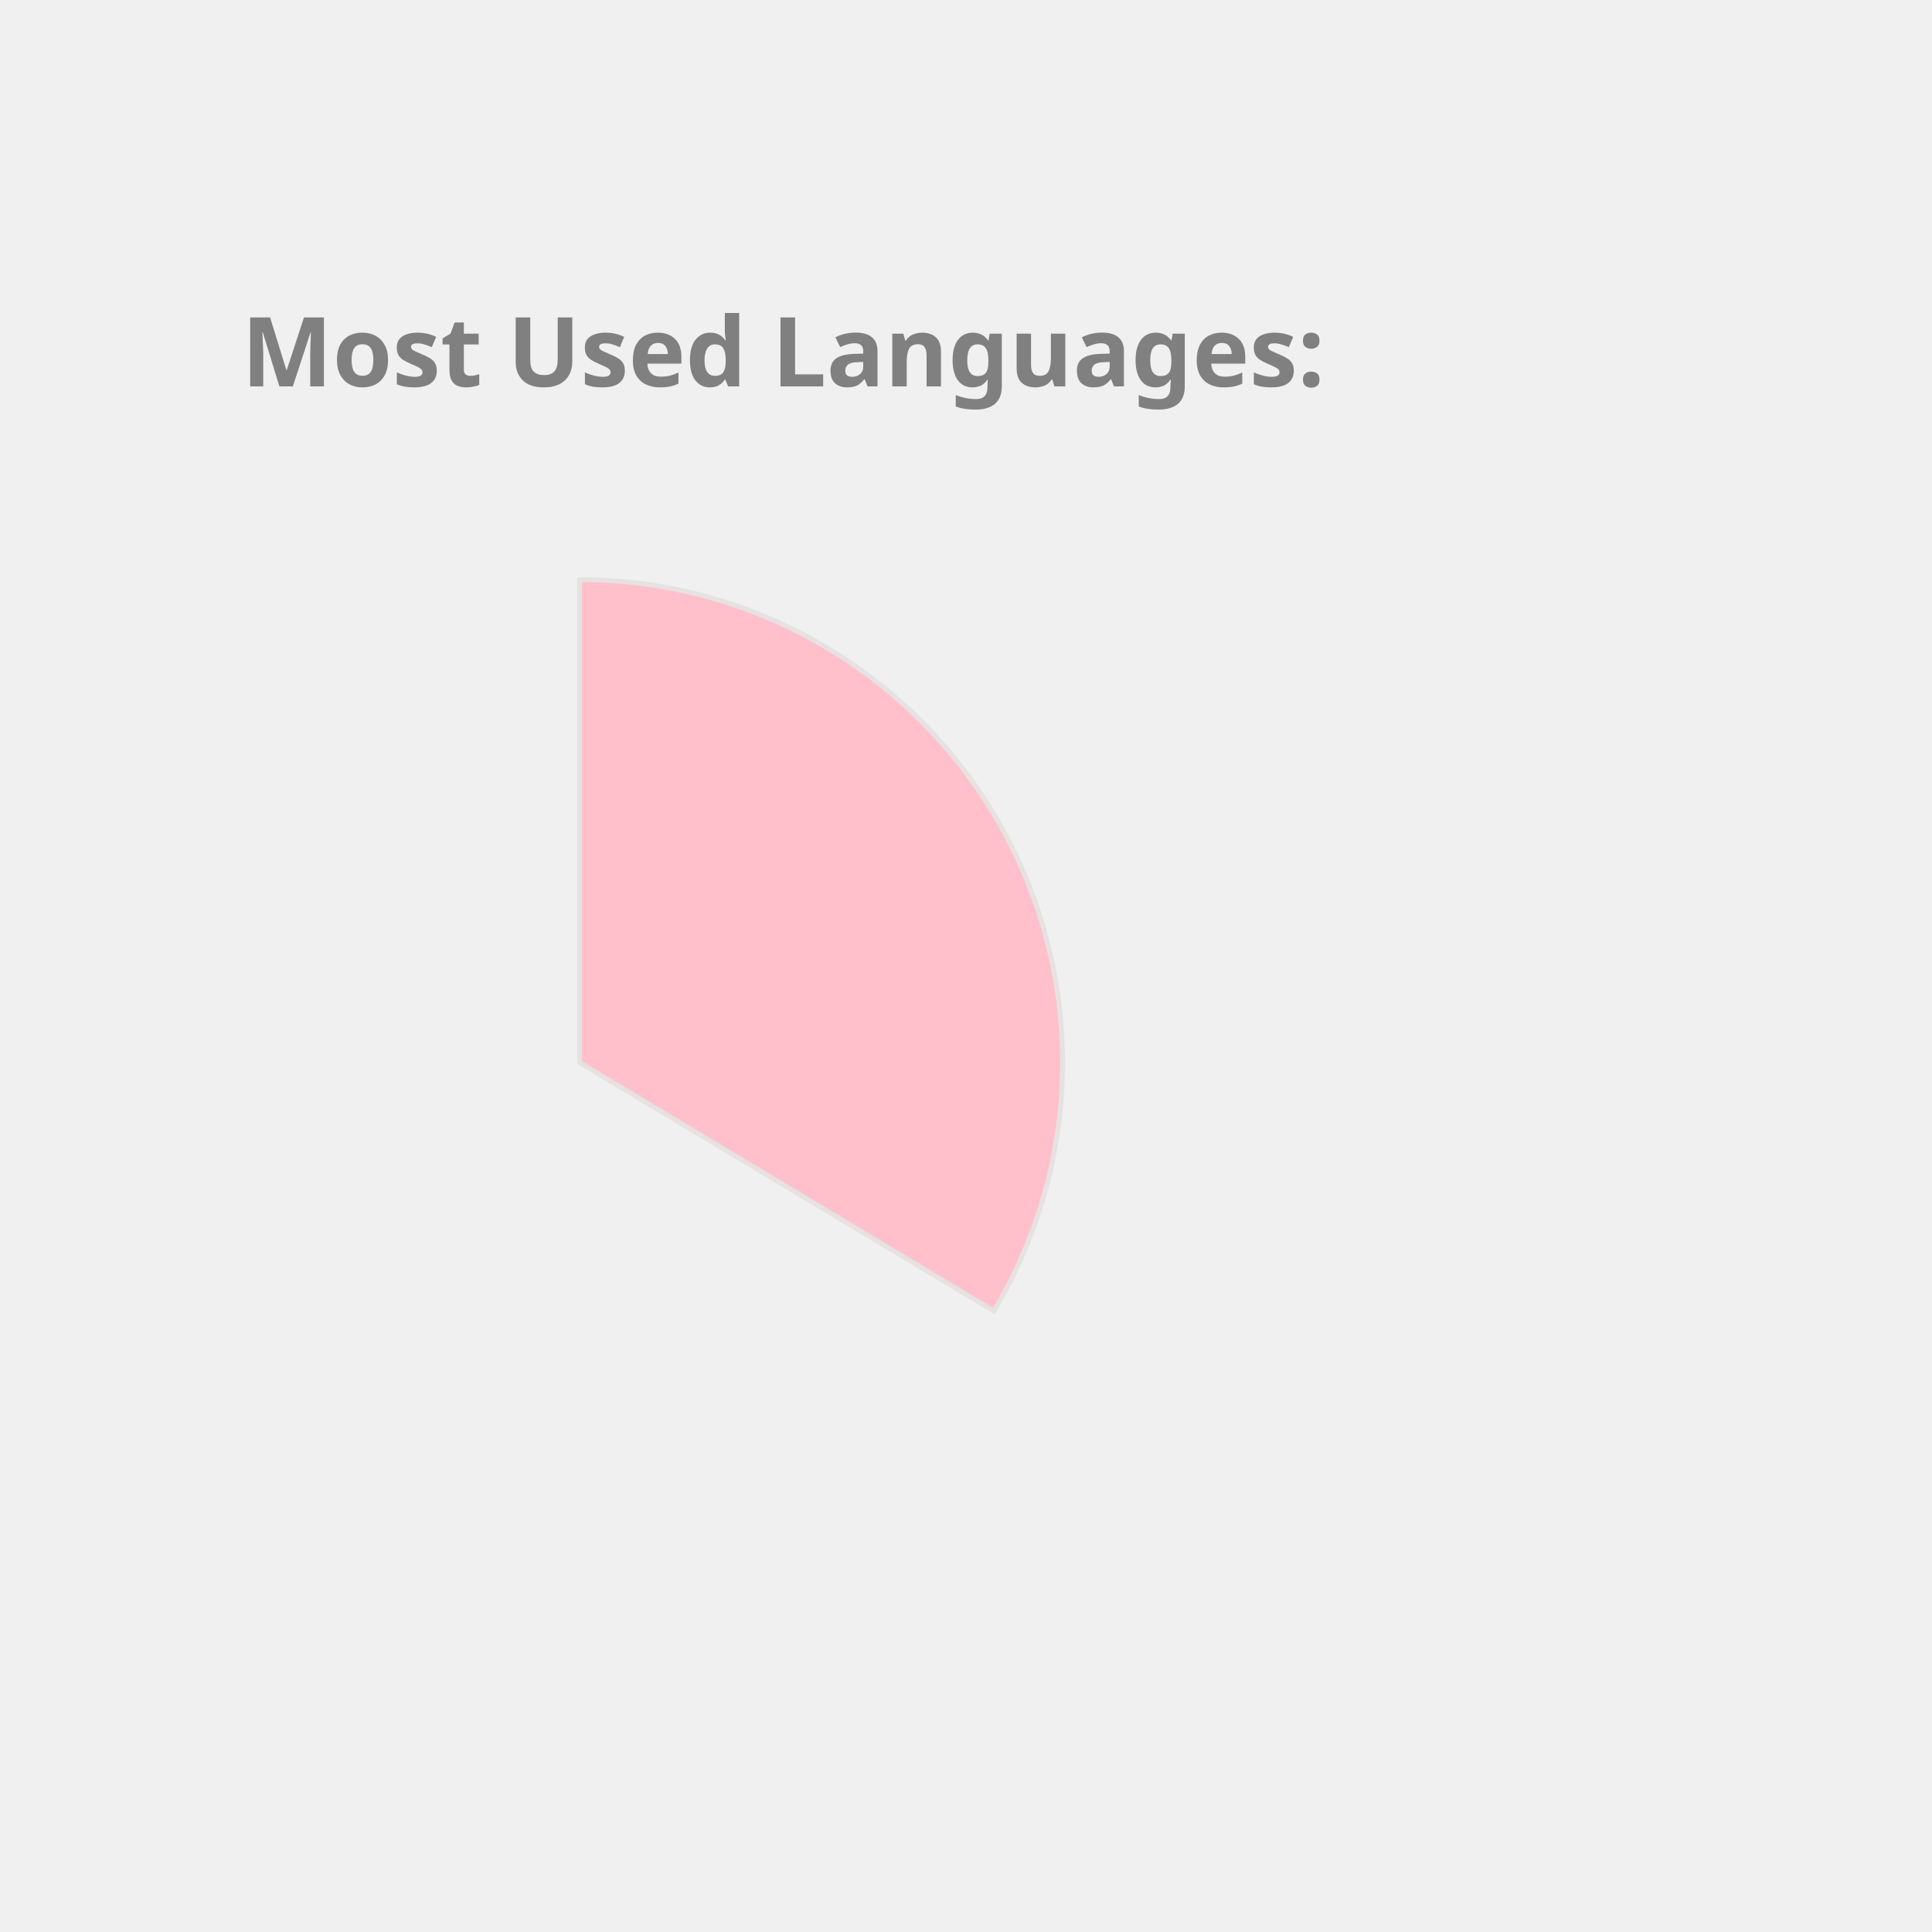
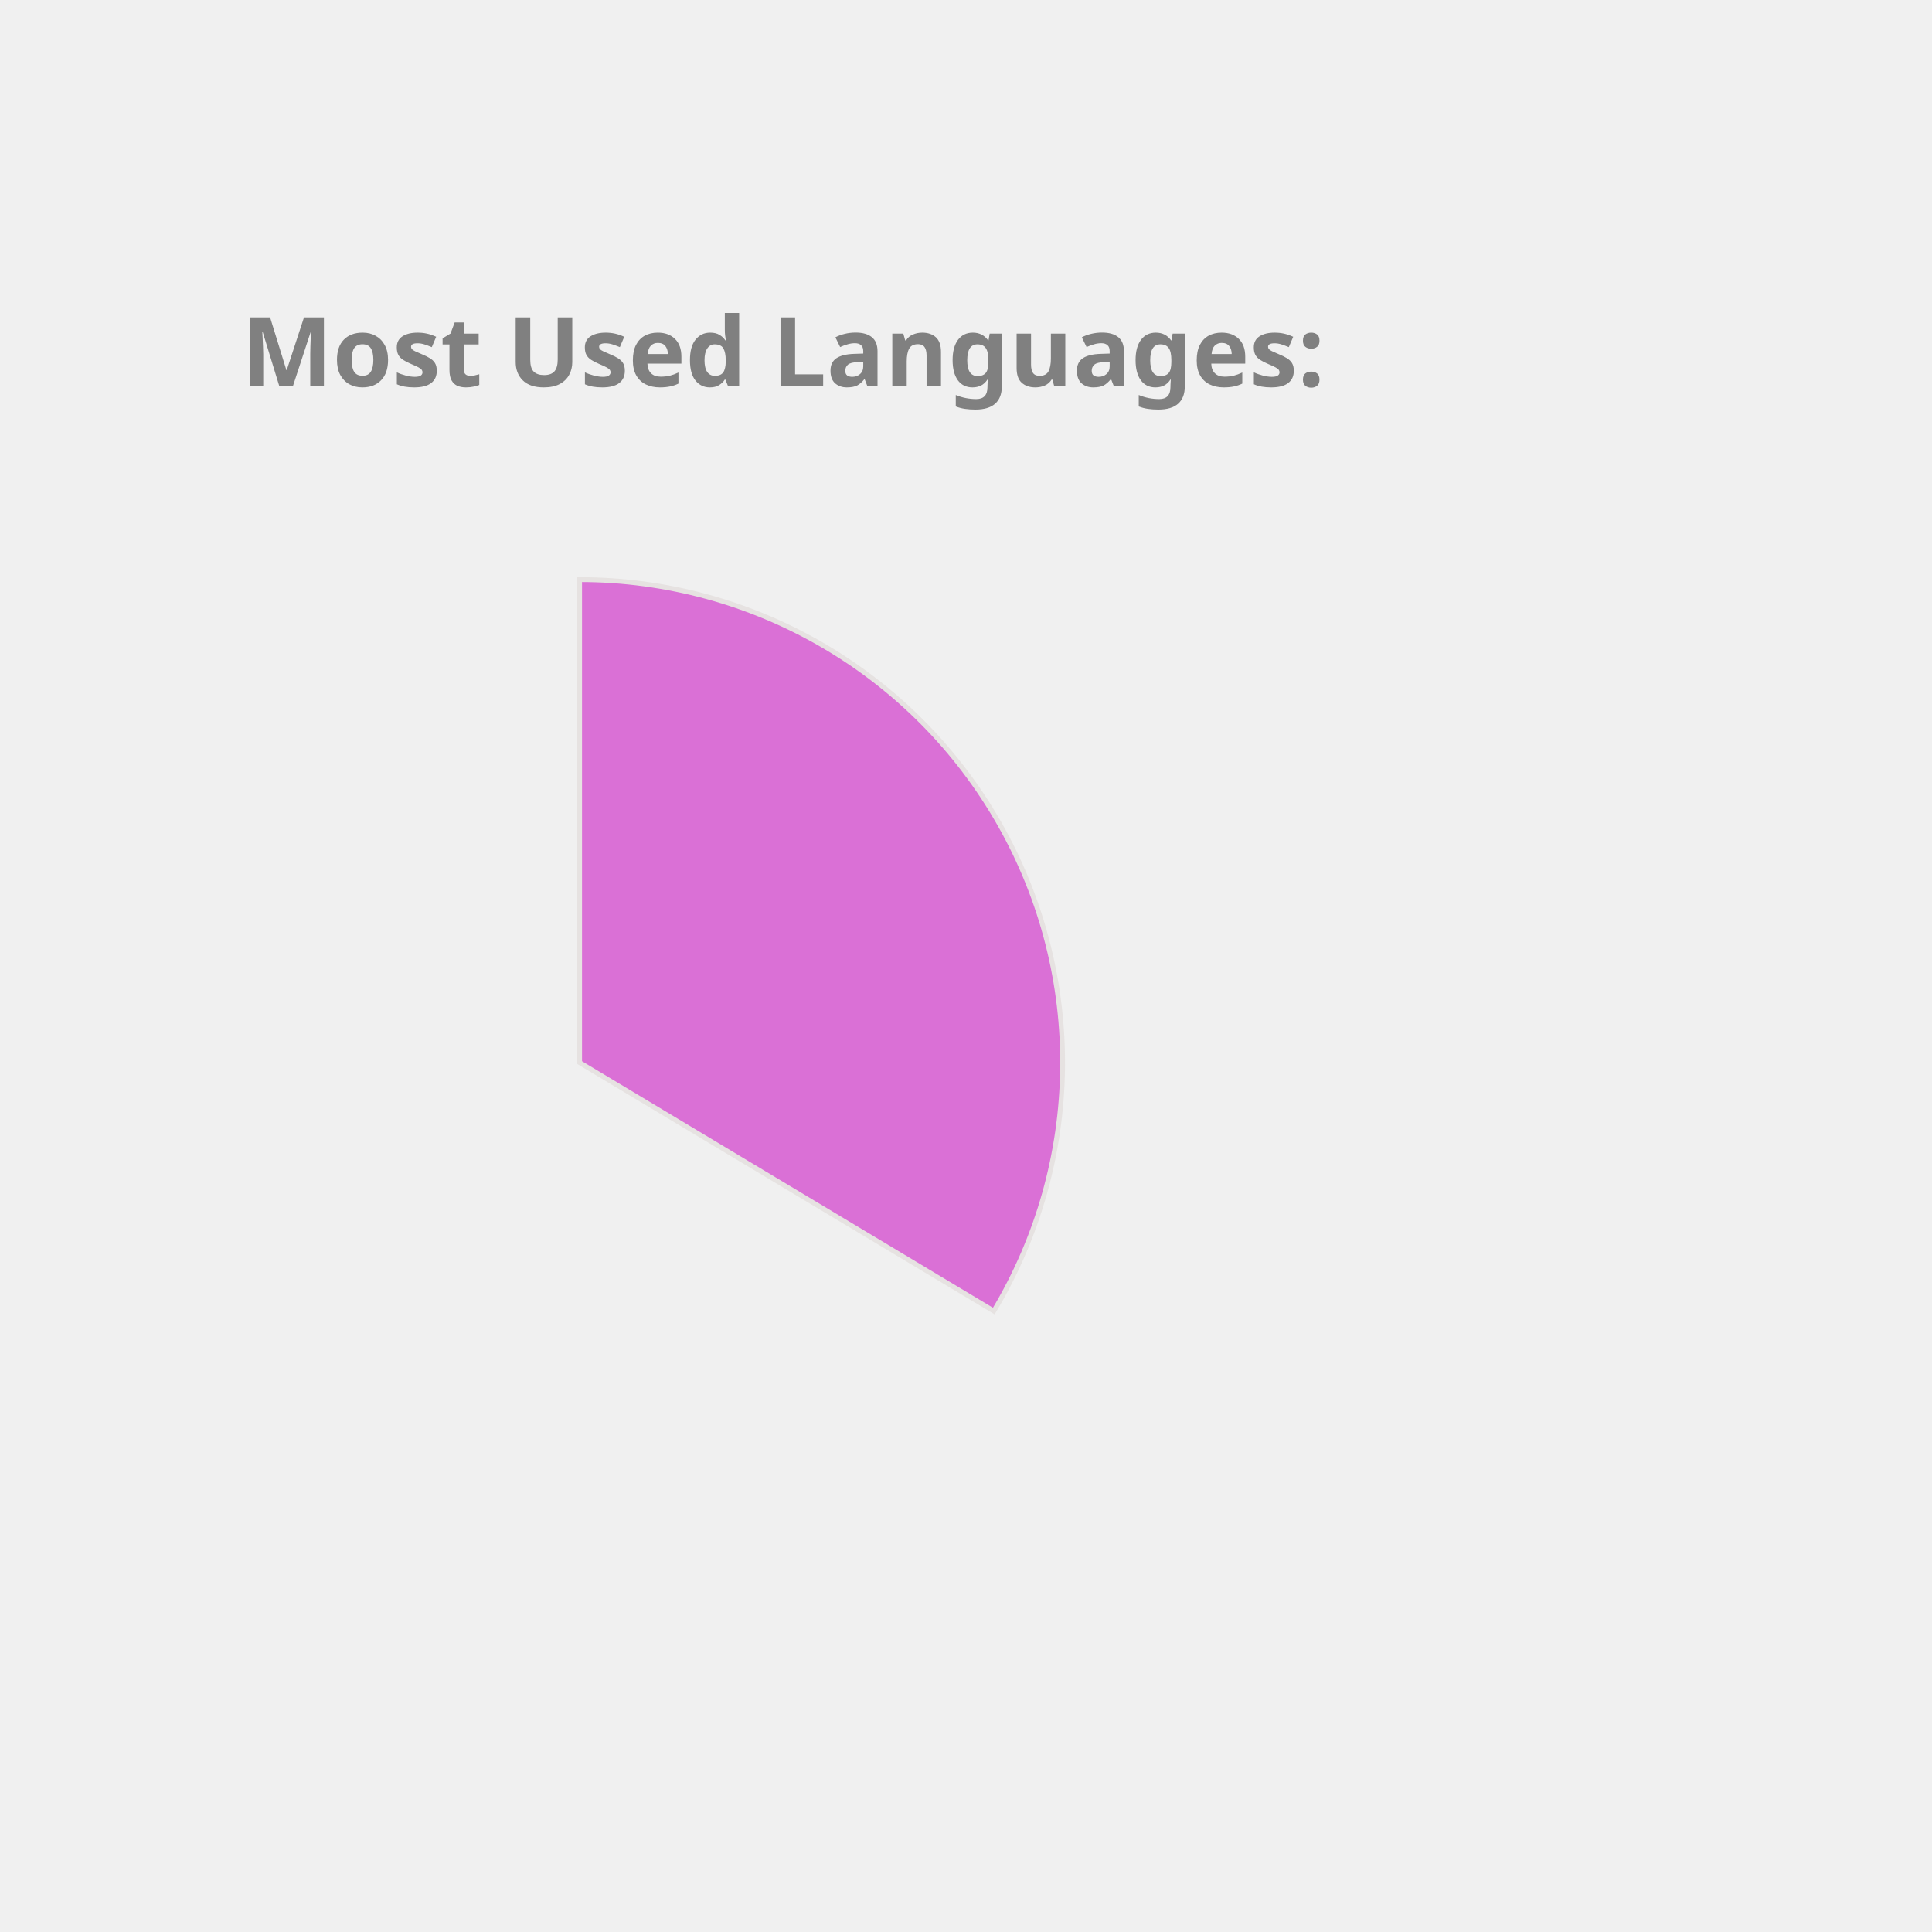
<svg xmlns="http://www.w3.org/2000/svg" height="350px" width="350px" viewBox="0 0 400 400">
  <style> 
        .label {
                font: bold 20px sans-serif;
                color: #404040;
                -webkit-text-stroke: 1px white;
        }

        path {
                stroke: #E6E2E1;
                stroke-width: 1px;
                transform: translate(60px, 100px);
        }

        .path_1 {
                animation: fadeIn 5s linear forwards;
        }

        .path_2 {
                transform: scale(0);
                animation: fadeIn 5s linear forwards 5s;
        }


        
        .path_3 {
                transform: scale(0);
                animation: fadeIn 5s linear forwards 10s;
        }


        .path_4 {
                transform: scale(0);
                animation: fadeIn 5s linear forwards 15s;
        }

        .path_5 {
                transform: scale(0);
                animation: fadeIn 5s linear forwards 20s;
        }

        .path_6 {
                transform: scale(0);
                animation: fadeIn 5s linear forwards 25s;
        }

        .path_7 {
                transform: scale(0);
                animation: fadeIn 5s linear forwards 30s;
        }

        .path_8 {
                transform: scale(0);
                animation: fadeIn 5s linear forwards 35s;
        }

        .path_9 {
                transform: scale(0);
                animation: fadeIn 5s linear forwards 40s;
        }

        .path_10 {
                transform: scale(0);
                animation: fadeIn 5s linear forwards 45s;
        }

        @keyframes fadeIn {
                0% {                        
                        transform: translate(250px, 300px) rotate(0deg) scale(0);
                        
                }
                50% {
                        transform: translate(150px, 220px) rotate(180deg) scale(0.5);
                        
                }
                
                100% {
                        transform: translate(60px, 120px) rotate(360deg) scale(1);
                        
                }
        }
        .txt_1 {
                opacity: 0;
                animation: txtShow 5s linear forwards 0s;
        }

        .txt_2 {
                opacity: 0;
                animation: txtShow 5s linear forwards 5s;
        }

        .txt_3 {
                opacity: 0;
                animation: txtShow 5s linear forwards 10s;
        }

        .txt_4 {
                opacity: 0;
                animation: txtShow 5s linear forwards 15s;
        }

        .txt_5 {
                opacity: 0;
                animation: txtShow 5s linear forwards 20s;
        }

        .txt_6 {
                opacity: 0;
                animation: txtShow 5s linear forwards 25s;
        }

        .txt_7 {
                opacity: 0;
                animation: txtShow 5s linear forwards 30s;
        }

        .txt_8 {
                opacity: 0;
                animation: txtShow 5s linear forwards 35s;
        }

        .txt_9 {
                opacity: 0;
                animation: txtShow 5s linear forwards 40s;
        }

        .txt_10 {
                opacity: 0;
                animation: txtShow 5s linear forwards 45s;
        }

        @keyframes txtShow {
                0% {                        
                        opacity: 0;
                        transform: translate(0px, 0px) scale(0);
                }
                100% {
                        opacity: 1;
                        transform: translate(0px, 0px) scale(1);
                        
                }
        }
</style>
-   <path class="path_1" d="M 60,120 L 60,20 A 100,100 0 0 1 145.753,171.444 Z" fill="Pink" stroke="#fff" stroke-width="2" />
-   <text class="txt_1" x="260" y="150" fill="Pink" stroke="Pink" stroke-width="1">JavaScript</text>
-   <path class="path_2" d="M 60,120 L 145.753,171.444 A 100,100 0 0 1 -12.031,189.365 Z" fill="Salmon" stroke="#fff" stroke-width="2" />
-   <text class="txt_2" x="260" y="170" fill="Salmon" stroke="Salmon" stroke-width="1">C++</text>
-   <path class="path_3" d="M 60,120 L -12.031,189.365 A 100,100 0 0 1 -15.425,54.341 Z" fill="SteelBlue" stroke="#fff" stroke-width="2" />
-   <text class="txt_3" x="260" y="190" fill="SteelBlue" stroke="SteelBlue" stroke-width="1">Java</text>
-   <path class="path_4" d="M 60,120 L -15.425,54.341 A 100,100 0 0 1 53.721,20.197 Z" fill="IndianRed" stroke="#fff" stroke-width="2" />
-   <text class="txt_4" x="260" y="210" fill="IndianRed" stroke="IndianRed" stroke-width="1">HTML</text>
-   <path class="path_5" d="M 60,120 L 53.721,20.197 A 100,100 0 0 1 60.628,20.002 Z" fill="RoyalBlue" stroke="#fff" stroke-width="2" />
-   <text class="txt_5" x="260" y="230" fill="RoyalBlue" stroke="RoyalBlue" stroke-width="1">CSS</text>
+   <path class="path_1" d="M 60,120 L 60,20 A 100,100 0 0 1 145.753,171.444 Z" fill="Orchid" stroke="#fff" stroke-width="2" />
+   <text class="txt_1" x="260" y="150" fill="Orchid" stroke="Orchid" stroke-width="1">JavaScript</text>
+   <path class="path_2" d="M 60,120 L 145.753,171.444 A 100,100 0 0 1 -12.031,189.365 Z" fill="DarkKhaki" stroke="#fff" stroke-width="2" />
+   <text class="txt_2" x="260" y="170" fill="DarkKhaki" stroke="DarkKhaki" stroke-width="1">C++</text>
+   <path class="path_3" d="M 60,120 L -12.031,189.365 A 100,100 0 0 1 -15.425,54.341 Z" fill="RoyalBlue" stroke="#fff" stroke-width="2" />
+   <text class="txt_3" x="260" y="190" fill="RoyalBlue" stroke="RoyalBlue" stroke-width="1">Java</text>
+   <path class="path_4" d="M 60,120 L -15.425,54.341 A 100,100 0 0 1 53.721,20.197 Z" fill="CornflowerBlue" stroke="#fff" stroke-width="2" />
+   <text class="txt_4" x="260" y="210" fill="CornflowerBlue" stroke="CornflowerBlue" stroke-width="1">HTML</text>
+   <path class="path_5" d="M 60,120 L 53.721,20.197 A 100,100 0 0 1 60.628,20.002 Z" fill="Gold" stroke="#fff" stroke-width="2" />
+   <text class="txt_5" x="260" y="230" fill="Gold" stroke="Gold" stroke-width="1">CSS</text>
  <g class="label">
    <text x="50" y="80" fill="grey">Most Used Languages:</text>
  </g>
</svg>
